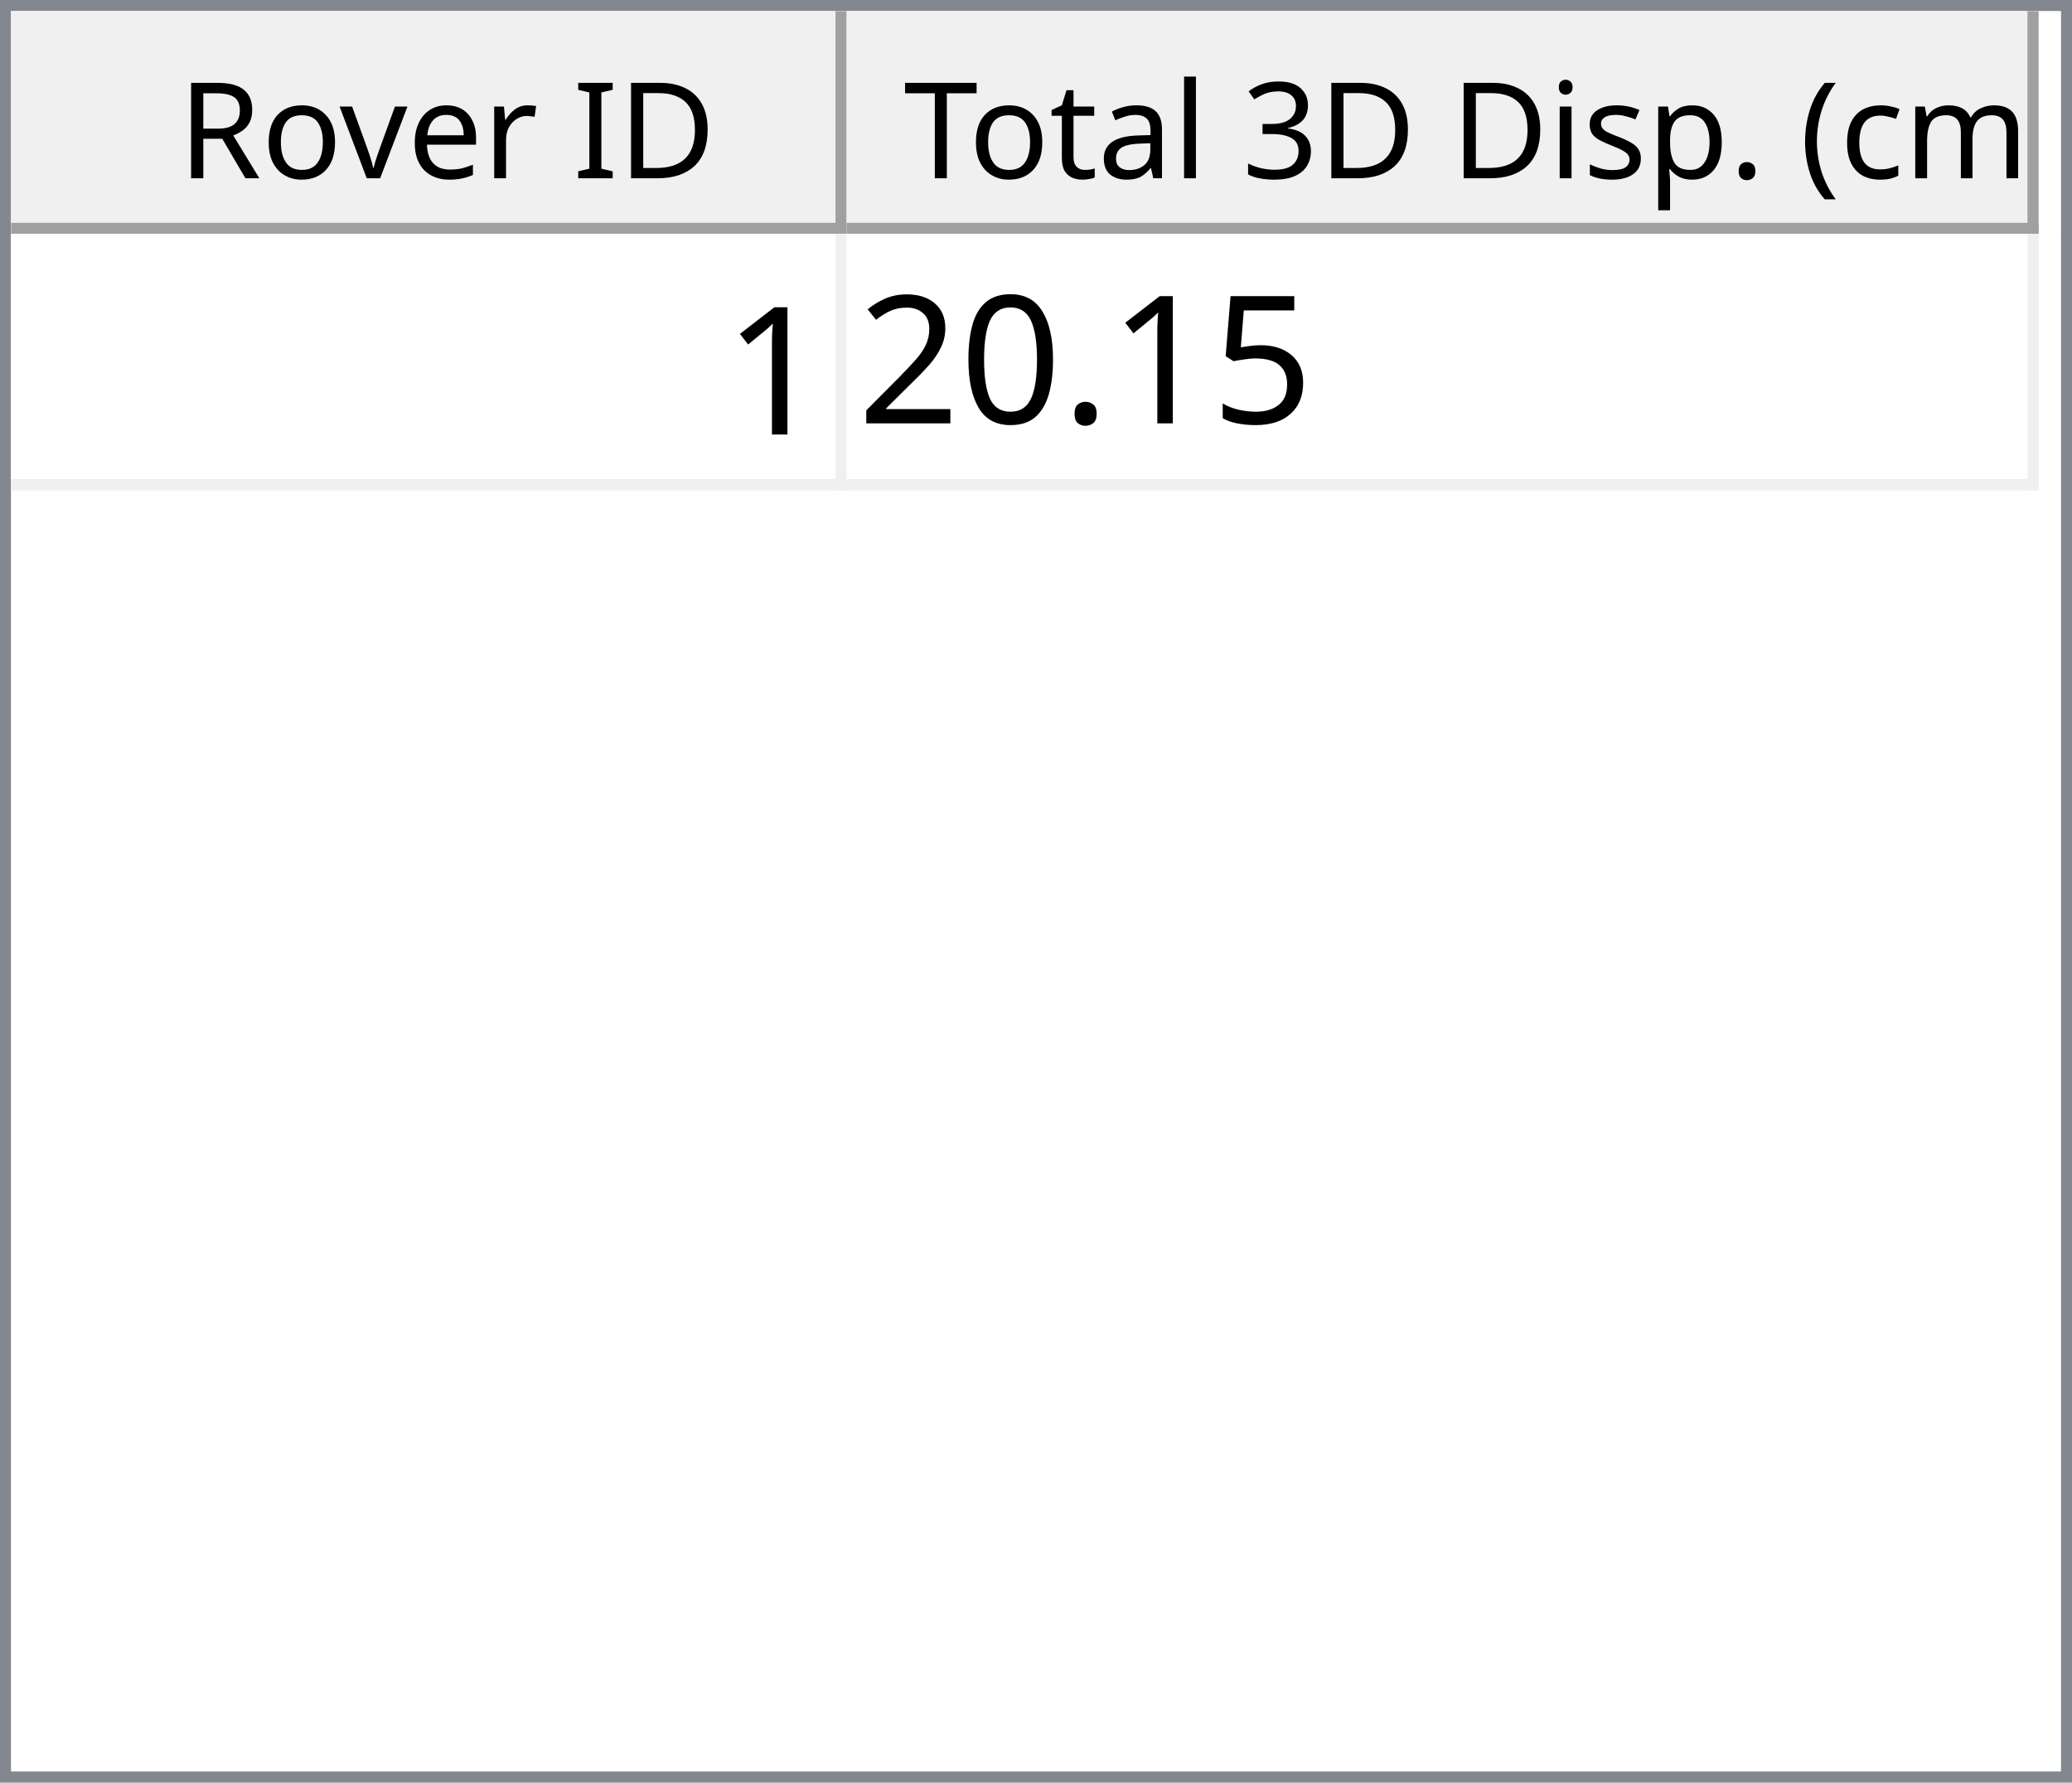
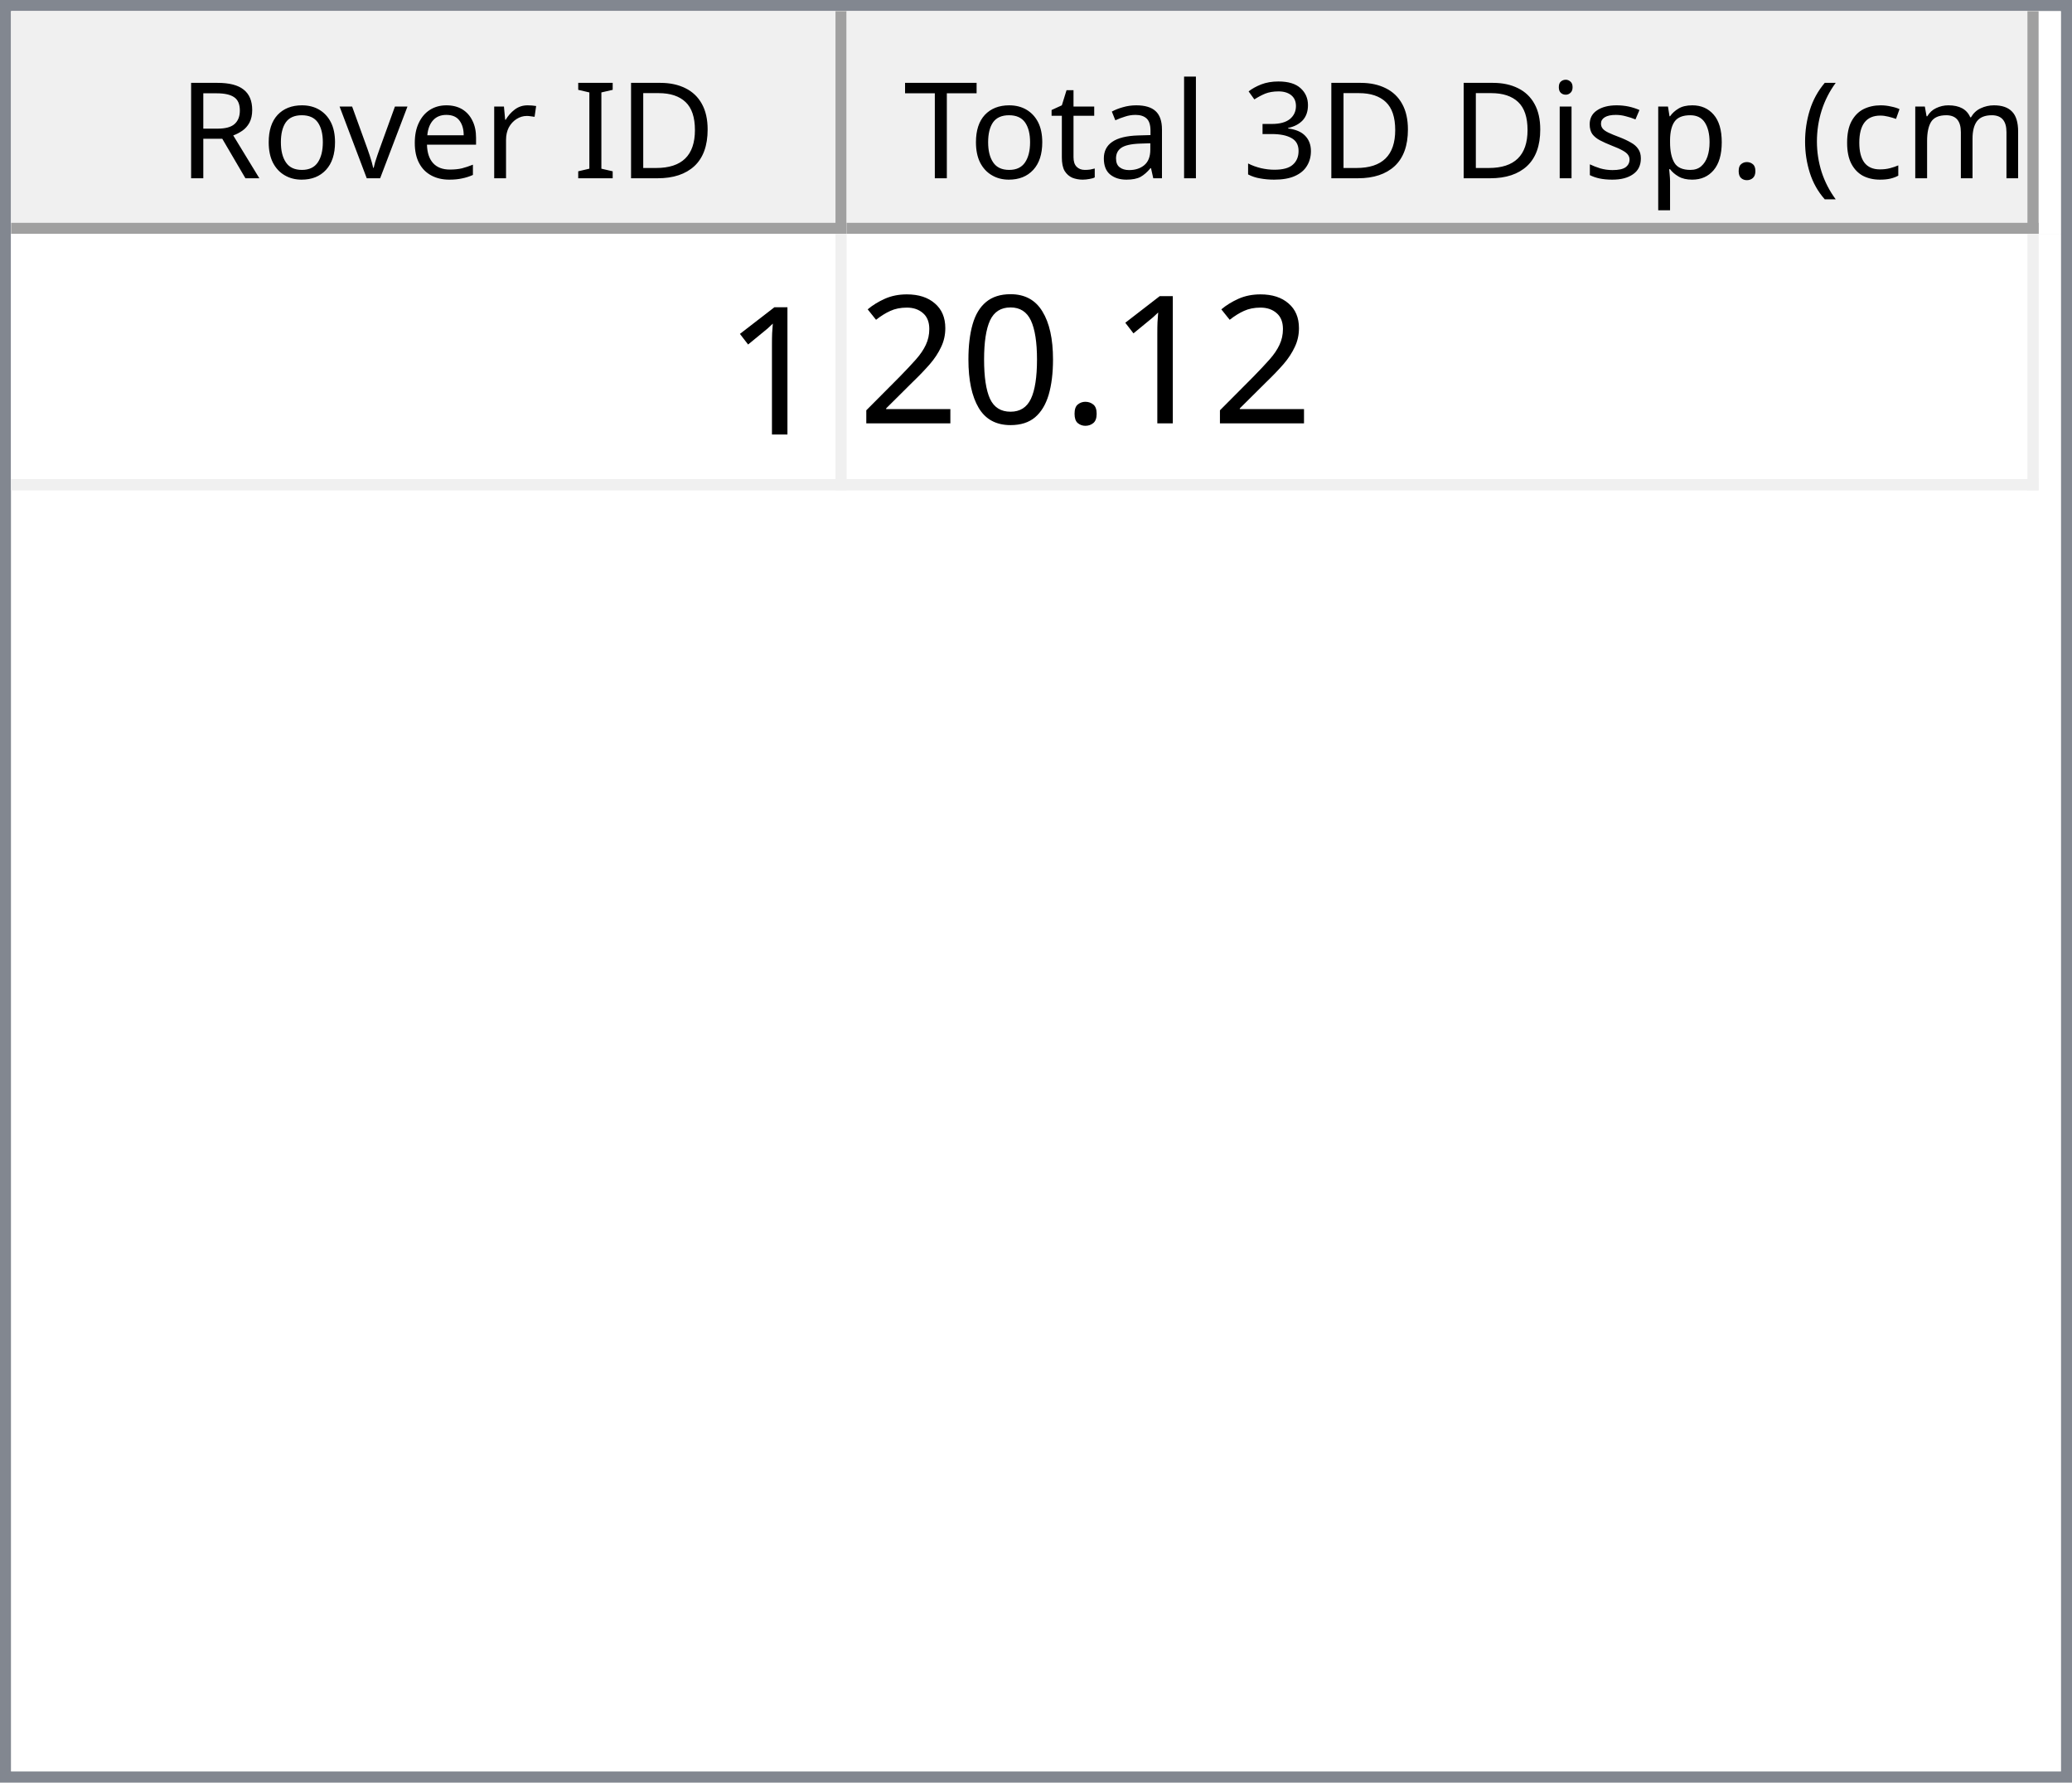
<svg xmlns="http://www.w3.org/2000/svg" style="fill-opacity:1; color-rendering:auto; color-interpolation:auto; text-rendering:auto; stroke:black; stroke-linecap:square; stroke-miterlimit:10; shape-rendering:auto; stroke-opacity:1; fill:black; stroke-dasharray:none; font-weight:normal; stroke-width:1; font-family:'Dialog'; font-style:normal; stroke-linejoin:miter; font-size:12px; stroke-dashoffset:0; image-rendering:auto;" width="186" height="160">
  <defs id="genericDefs" />
  <g>
    <defs id="defs1">
      <clipPath clipPathUnits="userSpaceOnUse" id="clipPath1">
        <path d="M0 0 L186 0 L186 160 L0 160 L0 0 Z" />
      </clipPath>
      <clipPath clipPathUnits="userSpaceOnUse" id="clipPath2">
        <path d="M0 0 L0 160 L186 160 L186 0 Z" />
      </clipPath>
      <clipPath clipPathUnits="userSpaceOnUse" id="clipPath3">
        <path d="M0 0 L0 20 L184 20 L184 0 Z" />
      </clipPath>
      <clipPath clipPathUnits="userSpaceOnUse" id="clipPath4">
        <path d="M0 0 L0 20 L75 20 L75 0 Z" />
      </clipPath>
      <clipPath clipPathUnits="userSpaceOnUse" id="clipPath5">
        <path d="M1 1 L1 19 L74 19 L74 1 Z" />
      </clipPath>
      <clipPath clipPathUnits="userSpaceOnUse" id="clipPath6">
        <path d="M0 0 L0 18 L73 18 L73 0 Z" />
      </clipPath>
      <clipPath clipPathUnits="userSpaceOnUse" id="clipPath7">
        <path d="M-0.5 -0.5 L-0.5 19.5 L74.5 19.5 L74.5 -0.5 Z" />
      </clipPath>
      <clipPath clipPathUnits="userSpaceOnUse" id="clipPath8">
        <path d="M0 0 L0 20 L107 20 L107 0 Z" />
      </clipPath>
      <clipPath clipPathUnits="userSpaceOnUse" id="clipPath9">
        <path d="M1 1 L1 19 L106 19 L106 1 Z" />
      </clipPath>
      <clipPath clipPathUnits="userSpaceOnUse" id="clipPath10">
        <path d="M0 0 L0 18 L105 18 L105 0 Z" />
      </clipPath>
      <clipPath clipPathUnits="userSpaceOnUse" id="clipPath11">
        <path d="M-0.5 -0.5 L-0.5 19.5 L106.5 19.5 L106.5 -0.5 Z" />
      </clipPath>
      <clipPath clipPathUnits="userSpaceOnUse" id="clipPath12">
        <path d="M0 0 L0 138 L184 138 L184 0 Z" />
      </clipPath>
      <clipPath clipPathUnits="userSpaceOnUse" id="clipPath13">
        <path d="M0 0 L0 23 L182 23 L182 0 Z" />
      </clipPath>
      <clipPath clipPathUnits="userSpaceOnUse" id="clipPath14">
        <path d="M-0.5 -0.5 L-0.5 22.5 L181.5 22.5 L181.5 -0.5 Z" />
      </clipPath>
      <clipPath clipPathUnits="userSpaceOnUse" id="clipPath15">
        <path d="M0 0 L0 22 L74 22 L74 0 Z" />
      </clipPath>
      <clipPath clipPathUnits="userSpaceOnUse" id="clipPath16">
        <path d="M0 0 L0 22 L106 22 L106 0 Z" />
      </clipPath>
      <font horiz-adv-x="64.551" id="font1">
        <font-face ascent="107.91" descent="25.098" units-per-em="100" style="font-style:normal; font-family:Segoe UI; font-weight:normal;" />
        <missing-glyph horiz-adv-x="64.551" d="M8.109 0 L8.109 68.266 L56.453 68.266 L56.453 0 L8.109 0 ZM15.328 7.234 L49.219 7.234 L49.219 61.031 L15.328 61.031 L15.328 7.234 Z" />
        <glyph unicode="D" horiz-adv-x="70.117" d="M9.188 0 L9.188 70.016 L28.516 70.016 Q65.531 70.016 65.531 35.891 Q65.531 19.672 55.25 9.836 Q44.969 0 27.734 0 L9.188 0 ZM17.391 62.594 L17.391 7.422 L27.828 7.422 Q41.609 7.422 49.273 14.797 Q56.938 22.172 56.938 35.688 Q56.938 62.594 28.328 62.594 L17.391 62.594 Z" />
        <glyph unicode="I" horiz-adv-x="26.611" d="M17.391 0 L9.188 0 L9.188 70.016 L17.391 70.016 L17.391 0 Z" />
        <glyph unicode=" " horiz-adv-x="27.393" d="" />
        <glyph unicode="r" horiz-adv-x="34.766" d="M34.188 41.891 Q32.078 43.5 28.125 43.5 Q23 43.5 19.555 38.672 Q16.109 33.844 16.109 25.484 L16.109 0 L8.109 0 L8.109 50 L16.109 50 L16.109 39.703 L16.312 39.703 Q18.016 44.969 21.531 47.922 Q25.047 50.875 29.391 50.875 Q32.516 50.875 34.188 50.203 L34.188 41.891 Z" />
        <glyph unicode="e" horiz-adv-x="52.295" d="M48.297 23 L12.984 23 Q13.188 14.656 17.484 10.109 Q21.781 5.562 29.297 5.562 Q37.75 5.562 44.828 11.141 L44.828 3.609 Q38.234 -1.172 27.391 -1.172 Q16.797 -1.172 10.742 5.641 Q4.688 12.453 4.688 24.812 Q4.688 36.469 11.305 43.82 Q17.922 51.172 27.734 51.172 Q37.547 51.172 42.922 44.828 Q48.297 38.484 48.297 27.203 L48.297 23 ZM40.094 29.781 Q40.047 36.719 36.75 40.578 Q33.453 44.438 27.594 44.438 Q21.922 44.438 17.969 40.383 Q14.016 36.328 13.094 29.781 L40.094 29.781 Z" />
        <glyph unicode="v" horiz-adv-x="47.9" d="M47.406 50 L27.484 0 L19.625 0 L0.688 50 L9.469 50 L22.172 13.672 Q23.578 9.672 23.922 6.688 L24.125 6.688 Q24.609 10.453 25.688 13.484 L38.969 50 L47.406 50 Z" />
        <glyph unicode="o" horiz-adv-x="58.594" d="M29 -1.172 Q17.922 -1.172 11.305 5.836 Q4.688 12.844 4.688 24.422 Q4.688 37.016 11.57 44.094 Q18.453 51.172 30.172 51.172 Q41.359 51.172 47.633 44.289 Q53.906 37.406 53.906 25.203 Q53.906 13.234 47.141 6.031 Q40.375 -1.172 29 -1.172 ZM29.594 44.438 Q21.875 44.438 17.383 39.188 Q12.891 33.938 12.891 24.703 Q12.891 15.828 17.43 10.695 Q21.969 5.562 29.594 5.562 Q37.359 5.562 41.531 10.594 Q45.703 15.625 45.703 24.906 Q45.703 34.281 41.531 39.359 Q37.359 44.438 29.594 44.438 Z" />
        <glyph unicode="R" horiz-adv-x="59.814" d="M59.375 0 L49.609 0 L37.891 19.625 Q36.281 22.359 34.766 24.289 Q33.25 26.219 31.664 27.438 Q30.078 28.656 28.25 29.219 Q26.422 29.781 24.125 29.781 L17.391 29.781 L17.391 0 L9.188 0 L9.188 70.016 L30.078 70.016 Q34.672 70.016 38.555 68.867 Q42.438 67.719 45.289 65.375 Q48.141 63.031 49.758 59.547 Q51.375 56.062 51.375 51.375 Q51.375 47.703 50.273 44.656 Q49.172 41.609 47.148 39.211 Q45.125 36.812 42.266 35.133 Q39.406 33.453 35.844 32.516 L35.844 32.328 Q37.594 31.547 38.891 30.547 Q40.188 29.547 41.359 28.18 Q42.531 26.812 43.68 25.078 Q44.828 23.344 46.234 21.047 L59.375 0 ZM17.391 62.594 L17.391 37.203 L28.516 37.203 Q31.594 37.203 34.203 38.133 Q36.812 39.062 38.719 40.797 Q40.625 42.531 41.703 45.047 Q42.781 47.562 42.781 50.688 Q42.781 56.297 39.141 59.445 Q35.5 62.594 28.609 62.594 L17.391 62.594 Z" />
        <glyph unicode=")" horiz-adv-x="30.176" d="M8.297 -15.922 L1.172 -15.922 Q16.406 2.344 16.406 26.812 Q16.406 51.469 1.078 70.016 L8.297 70.016 Q23.531 52.156 23.531 26.703 Q23.531 1.375 8.297 -15.922 Z" />
        <glyph unicode="m" horiz-adv-x="86.133" d="M79.109 0 L71.094 0 L71.094 28.719 Q71.094 37.016 68.531 40.727 Q65.969 44.438 59.906 44.438 Q54.781 44.438 51.195 39.75 Q47.609 35.062 47.609 28.516 L47.609 0 L39.594 0 L39.594 29.688 Q39.594 44.438 28.219 44.438 Q22.953 44.438 19.531 40.016 Q16.109 35.594 16.109 28.516 L16.109 0 L8.109 0 L8.109 50 L16.109 50 L16.109 42.094 L16.312 42.094 Q21.625 51.172 31.844 51.172 Q36.969 51.172 40.773 48.312 Q44.578 45.453 46 40.828 Q51.562 51.172 62.594 51.172 Q79.109 51.172 79.109 30.812 L79.109 0 Z" />
        <glyph unicode="c" horiz-adv-x="46.191" d="M42.188 2.297 Q36.422 -1.172 28.516 -1.172 Q17.828 -1.172 11.258 5.789 Q4.688 12.75 4.688 23.828 Q4.688 36.188 11.766 43.68 Q18.844 51.172 30.672 51.172 Q37.25 51.172 42.281 48.734 L42.281 40.531 Q36.719 44.438 30.375 44.438 Q22.703 44.438 17.797 38.945 Q12.891 33.453 12.891 24.516 Q12.891 15.719 17.508 10.641 Q22.125 5.562 29.891 5.562 Q36.422 5.562 42.188 9.906 L42.188 2.297 Z" />
        <glyph unicode="(" horiz-adv-x="30.176" d="M29.109 -15.922 L21.969 -15.922 Q6.844 1.375 6.844 26.703 Q6.844 52.156 21.969 70.016 L29.203 70.016 Q13.875 51.469 13.875 26.812 Q13.875 2.344 29.109 -15.922 Z" />
        <glyph unicode="." horiz-adv-x="21.68" d="M10.891 -1.078 Q8.641 -1.078 7.055 0.539 Q5.469 2.156 5.469 4.391 Q5.469 6.641 7.055 8.273 Q8.641 9.906 10.891 9.906 Q13.188 9.906 14.797 8.273 Q16.406 6.641 16.406 4.391 Q16.406 2.156 14.797 0.539 Q13.188 -1.078 10.891 -1.078 Z" />
        <glyph unicode="p" horiz-adv-x="58.789" d="M16.312 7.234 L16.109 7.234 L16.109 -23 L8.109 -23 L8.109 50 L16.109 50 L16.109 41.219 L16.312 41.219 Q22.219 51.172 33.594 51.172 Q43.266 51.172 48.688 44.461 Q54.109 37.75 54.109 26.469 Q54.109 13.922 48 6.375 Q41.891 -1.172 31.297 -1.172 Q21.578 -1.172 16.312 7.234 ZM16.109 27.391 L16.109 20.406 Q16.109 14.203 20.141 9.883 Q24.172 5.562 30.375 5.562 Q37.641 5.562 41.773 11.133 Q45.906 16.703 45.906 26.609 Q45.906 34.969 42.047 39.703 Q38.188 44.438 31.594 44.438 Q24.609 44.438 20.359 39.578 Q16.109 34.719 16.109 27.391 Z" />
        <glyph unicode="s" horiz-adv-x="42.432" d="M5.078 1.812 L5.078 10.406 Q11.625 5.562 19.484 5.562 Q30.031 5.562 30.031 12.594 Q30.031 14.594 29.125 15.992 Q28.219 17.391 26.68 18.461 Q25.141 19.531 23.07 20.383 Q21 21.234 18.609 22.172 Q15.281 23.484 12.766 24.828 Q10.25 26.172 8.57 27.859 Q6.891 29.547 6.031 31.695 Q5.172 33.844 5.172 36.719 Q5.172 40.234 6.789 42.945 Q8.406 45.656 11.086 47.484 Q13.766 49.312 17.211 50.242 Q20.656 51.172 24.312 51.172 Q30.812 51.172 35.938 48.922 L35.938 40.828 Q30.422 44.438 23.25 44.438 Q21 44.438 19.195 43.922 Q17.391 43.406 16.094 42.477 Q14.797 41.547 14.086 40.258 Q13.375 38.969 13.375 37.406 Q13.375 35.453 14.086 34.133 Q14.797 32.812 16.164 31.789 Q17.531 30.766 19.484 29.938 Q21.438 29.109 23.922 28.125 Q27.25 26.859 29.883 25.516 Q32.516 24.172 34.375 22.484 Q36.234 20.797 37.234 18.602 Q38.234 16.406 38.234 13.375 Q38.234 9.672 36.602 6.938 Q34.969 4.203 32.234 2.398 Q29.5 0.594 25.93 -0.289 Q22.359 -1.172 18.453 -1.172 Q10.75 -1.172 5.078 1.812 Z" />
        <glyph unicode="i" horiz-adv-x="24.219" d="M12.203 62.703 Q10.062 62.703 8.547 64.164 Q7.031 65.625 7.031 67.875 Q7.031 70.125 8.547 71.609 Q10.062 73.094 12.203 73.094 Q14.406 73.094 15.945 71.609 Q17.484 70.125 17.484 67.875 Q17.484 65.719 15.945 64.211 Q14.406 62.703 12.203 62.703 ZM16.109 0 L8.109 0 L8.109 50 L16.109 50 L16.109 0 Z" />
        <glyph unicode="3" horiz-adv-x="53.906" d="M46.531 19.828 Q46.531 15.094 44.75 11.211 Q42.969 7.328 39.719 4.57 Q36.469 1.812 31.93 0.297 Q27.391 -1.219 21.922 -1.219 Q11.922 -1.219 6 2.594 L6 11.188 Q13.094 5.609 22.219 5.609 Q25.875 5.609 28.828 6.539 Q31.781 7.469 33.906 9.227 Q36.031 10.984 37.18 13.477 Q38.328 15.969 38.328 19.094 Q38.328 32.812 18.797 32.812 L12.984 32.812 L12.984 39.594 L18.5 39.594 Q35.797 39.594 35.797 52.484 Q35.797 64.406 22.609 64.406 Q15.188 64.406 8.688 59.422 L8.688 67.188 Q15.375 71.188 24.609 71.188 Q29 71.188 32.57 69.969 Q36.141 68.75 38.68 66.555 Q41.219 64.359 42.609 61.281 Q44 58.203 44 54.5 Q44 40.672 30.031 36.719 L30.031 36.531 Q33.594 36.141 36.625 34.797 Q39.656 33.453 41.852 31.305 Q44.047 29.156 45.289 26.25 Q46.531 23.344 46.531 19.828 Z" />
        <glyph unicode="l" horiz-adv-x="24.219" d="M16.109 0 L8.109 0 L8.109 74.031 L16.109 74.031 L16.109 0 Z" />
        <glyph unicode="a" horiz-adv-x="50.879" d="M43.891 0 L35.891 0 L35.891 7.812 L35.688 7.812 Q30.469 -1.172 20.312 -1.172 Q12.844 -1.172 8.617 2.781 Q4.391 6.734 4.391 13.281 Q4.391 27.297 20.906 29.594 L35.891 31.688 Q35.891 44.438 25.594 44.438 Q16.547 44.438 9.281 38.281 L9.281 46.484 Q16.656 51.172 26.266 51.172 Q43.891 51.172 43.891 32.516 L43.891 0 ZM35.891 25.297 L23.828 23.641 Q18.266 22.859 15.43 20.875 Q12.594 18.891 12.594 13.875 Q12.594 10.203 15.211 7.883 Q17.828 5.562 22.172 5.562 Q28.125 5.562 32.008 9.742 Q35.891 13.922 35.891 20.312 L35.891 25.297 Z" />
        <glyph unicode="t" horiz-adv-x="33.887" d="M31.297 0.484 Q28.469 -1.078 23.828 -1.078 Q10.688 -1.078 10.688 13.578 L10.688 43.172 L2.094 43.172 L2.094 50 L10.688 50 L10.688 62.203 L18.703 64.797 L18.703 50 L31.297 50 L31.297 43.172 L18.703 43.172 L18.703 14.984 Q18.703 9.969 20.414 7.82 Q22.125 5.672 26.078 5.672 Q29.109 5.672 31.297 7.328 L31.297 0.484 Z" />
        <glyph unicode="T" horiz-adv-x="52.393" d="M50.594 62.594 L30.375 62.594 L30.375 0 L22.172 0 L22.172 62.594 L2 62.594 L2 70.016 L50.594 70.016 L50.594 62.594 Z" />
      </font>
      <font horiz-adv-x="75.0" id="font2">
        <font-face ascent="100.537" descent="21.973" units-per-em="100" style="font-style:normal; font-family:sans-serif; font-weight:normal;" />
        <missing-glyph horiz-adv-x="75.0" d="M12.5 0 L12.5 62.5 L62.5 62.5 L62.5 0 L12.5 0 ZM14.062 1.562 L60.938 1.562 L60.938 60.938 L14.062 60.938 L14.062 1.562 Z" />
        <glyph unicode="1" horiz-adv-x="55.615" d="M37.25 0 L28.469 0 L28.469 56 Q25.297 52.984 20.141 49.953 Q14.984 46.922 10.891 45.406 L10.891 53.906 Q18.266 57.375 23.781 62.305 Q29.297 67.234 31.594 71.875 L37.25 71.875 L37.25 0 Z" />
-         <glyph unicode="5" horiz-adv-x="55.615" d="M4.156 18.75 L13.375 19.531 Q14.406 12.797 18.141 9.398 Q21.875 6 27.156 6 Q33.5 6 37.891 10.789 Q42.281 15.578 42.281 23.484 Q42.281 31 38.062 35.352 Q33.844 39.703 27 39.703 Q22.75 39.703 19.336 37.773 Q15.922 35.844 13.969 32.766 L5.719 33.844 L12.641 70.609 L48.25 70.609 L48.25 62.203 L19.672 62.203 L15.828 42.969 Q22.266 47.469 29.344 47.469 Q38.719 47.469 45.164 40.969 Q51.609 34.469 51.609 24.266 Q51.609 14.547 45.953 7.469 Q39.062 -1.219 27.156 -1.219 Q17.391 -1.219 11.211 4.25 Q5.031 9.719 4.156 18.75 Z" />
        <glyph unicode="." horiz-adv-x="27.783" d="M9.078 0 L9.078 10.016 L19.094 10.016 L19.094 0 L9.078 0 Z" />
        <glyph unicode="0" horiz-adv-x="55.615" d="M4.156 35.297 Q4.156 48 6.766 55.742 Q9.375 63.484 14.523 67.68 Q19.672 71.875 27.484 71.875 Q33.25 71.875 37.594 69.555 Q41.938 67.234 44.773 62.867 Q47.609 58.5 49.219 52.227 Q50.828 45.953 50.828 35.297 Q50.828 22.703 48.242 14.969 Q45.656 7.234 40.508 3.008 Q35.359 -1.219 27.484 -1.219 Q17.141 -1.219 11.234 6.203 Q4.156 15.141 4.156 35.297 ZM13.188 35.297 Q13.188 17.672 17.312 11.836 Q21.438 6 27.484 6 Q33.547 6 37.672 11.859 Q41.797 17.719 41.797 35.297 Q41.797 52.984 37.672 58.789 Q33.547 64.594 27.391 64.594 Q21.344 64.594 17.719 59.469 Q13.188 52.938 13.188 35.297 Z" />
        <glyph unicode="2" horiz-adv-x="55.615" d="M50.344 8.453 L50.344 0 L3.031 0 Q2.938 3.172 4.047 6.109 Q5.859 10.938 9.836 15.625 Q13.812 20.312 21.344 26.469 Q33.016 36.031 37.117 41.625 Q41.219 47.219 41.219 52.203 Q41.219 57.422 37.477 61.008 Q33.734 64.594 27.734 64.594 Q21.391 64.594 17.578 60.789 Q13.766 56.984 13.719 50.25 L4.688 51.172 Q5.609 61.281 11.664 66.578 Q17.719 71.875 27.938 71.875 Q38.234 71.875 44.242 66.164 Q50.25 60.453 50.25 52 Q50.25 47.703 48.492 43.555 Q46.734 39.406 42.656 34.812 Q38.578 30.219 29.109 22.219 Q21.188 15.578 18.945 13.211 Q16.703 10.844 15.234 8.453 L50.344 8.453 Z" />
      </font>
    </defs>
    <g style="fill:white; stroke:white;">
      <rect x="0" y="0" width="186" style="clip-path:url(#clipPath1); stroke:none;" height="160" />
    </g>
    <g style="fill:white; text-rendering:optimizeSpeed; color-rendering:optimizeSpeed; image-rendering:optimizeSpeed; shape-rendering:crispEdges; stroke:white; color-interpolation:sRGB;">
      <rect x="0" width="186" height="160" y="0" style="stroke:none;" />
      <path style="stroke:none;" d="M0 160 L186 160 L186 0 L0 0 Z" />
    </g>
    <g style="fill:rgb(240,240,240); font-family:'Segoe UI'; stroke:rgb(240,240,240);">
      <rect x="0" y="0" width="186" style="clip-path:url(#clipPath2); stroke:none;" height="160" />
    </g>
    <g style="fill:rgb(130,135,144); font-family:'Segoe UI'; stroke:rgb(130,135,144);">
      <path d="M0 0 L186 0 L186 160 L0 160 L0 0 ZM1 1 L185 1 L185 159 L1 159 L1 1 Z" style="fill-rule:evenodd; clip-path:url(#clipPath2); stroke:none;" />
    </g>
    <g style="fill:white; font-family:'Segoe UI'; stroke:white;" transform="translate(1,1)">
      <rect x="0" y="0" width="184" style="clip-path:url(#clipPath3); stroke:none;" height="20" />
    </g>
    <g style="fill:rgb(240,240,240); font-family:'Segoe UI'; stroke:rgb(240,240,240);" transform="translate(1,1)">
      <rect x="0" y="0" width="75" style="clip-path:url(#clipPath4); stroke:none;" height="20" />
    </g>
    <g style="font-family:'Segoe UI';" transform="translate(2,2)">
      <text x="14" xml:space="preserve" y="14" style="clip-path:url(#clipPath6); stroke:none;">Rover ID</text>
    </g>
    <g style="fill:rgb(160,160,160); font-family:'Segoe UI'; stroke:rgb(160,160,160); stroke-linejoin:bevel;" transform="translate(1.5,1.5)">
      <line x1="74" x2="74" y1="0" style="fill:none; clip-path:url(#clipPath7);" y2="19" />
    </g>
    <g style="fill:rgb(160,160,160); font-family:'Segoe UI'; stroke:rgb(160,160,160); stroke-linejoin:bevel;" transform="matrix(1,0,0,1,1,1) translate(0.5,0.5)">
      <line x1="0" x2="74" y1="19" style="fill:none; clip-path:url(#clipPath7);" y2="19" />
    </g>
    <g style="fill:rgb(240,240,240); font-family:'Segoe UI'; stroke:rgb(240,240,240);" transform="translate(76,1)">
      <rect x="0" y="0" width="107" style="clip-path:url(#clipPath8); stroke:none;" height="20" />
    </g>
    <g style="font-family:'Segoe UI';" transform="translate(77,2)">
      <text x="1" xml:space="preserve" y="14" style="clip-path:url(#clipPath10); stroke:none;"> Total 3D Disp. (cm)</text>
    </g>
    <g style="fill:rgb(160,160,160); font-family:'Segoe UI'; stroke:rgb(160,160,160); stroke-linejoin:bevel;" transform="translate(76.5,1.5)">
      <line x1="106" x2="106" y1="0" style="fill:none; clip-path:url(#clipPath11);" y2="19" />
    </g>
    <g style="fill:rgb(160,160,160); font-family:'Segoe UI'; stroke:rgb(160,160,160); stroke-linejoin:bevel;" transform="matrix(1,0,0,1,76,1) translate(0.5,0.5)">
      <line x1="0" x2="106" y1="19" style="fill:none; clip-path:url(#clipPath11);" y2="19" />
    </g>
    <g style="fill:white; font-family:'Segoe UI'; stroke:white;" transform="translate(1,21)">
      <rect x="0" y="0" width="184" style="clip-path:url(#clipPath12); stroke:none;" height="138" />
    </g>
    <g style="fill:rgb(240,240,240); font-size:16px; font-family:sans-serif; stroke:rgb(240,240,240);" transform="translate(1,21)">
      <rect x="0" y="0" width="182" style="clip-path:url(#clipPath13); stroke:none;" height="23" />
      <line transform="translate(0.5,0.5)" x1="0" x2="181" y1="22" style="clip-path:url(#clipPath14); fill:none; stroke-linejoin:bevel;" y2="22" />
    </g>
    <g transform="matrix(1,0,0,1,1,21) translate(0.5,0.5)" style="fill:rgb(240,240,240); font-size:16px; font-family:sans-serif; stroke:rgb(240,240,240); stroke-linejoin:bevel;">
      <line x1="74" x2="74" y1="0" style="fill:none; clip-path:url(#clipPath14);" y2="22" />
    </g>
    <g transform="matrix(1,0,0,1,1,21) translate(0.5,0.5)" style="fill:rgb(240,240,240); font-size:16px; font-family:sans-serif; stroke:rgb(240,240,240); stroke-linejoin:bevel;">
      <line x1="181" x2="181" y1="0" style="fill:none; clip-path:url(#clipPath14);" y2="22" />
    </g>
    <g style="fill:white; font-size:16px; font-family:sans-serif; stroke:white;" transform="matrix(1,0,0,1,1,21)">
      <rect x="0" y="0" width="74" style="clip-path:url(#clipPath15); stroke:none;" height="22" />
      <text x="64" y="18" style="fill:black; clip-path:url(#clipPath15); stroke:none;" xml:space="preserve">1</text>
    </g>
    <g style="fill:white; font-size:16px; font-family:sans-serif; stroke:white;" transform="matrix(1,0,0,1,1,21) translate(75,0)">
      <rect x="0" y="0" width="106" style="clip-path:url(#clipPath16); stroke:none;" height="22" />
-       <text x="1" y="17" style="fill:black; clip-path:url(#clipPath16); stroke:none;" xml:space="preserve">20.15</text>
+       <text x="1" y="17" style="fill:black; clip-path:url(#clipPath16); stroke:none;" xml:space="preserve">20.12</text>
    </g>
  </g>
</svg>
